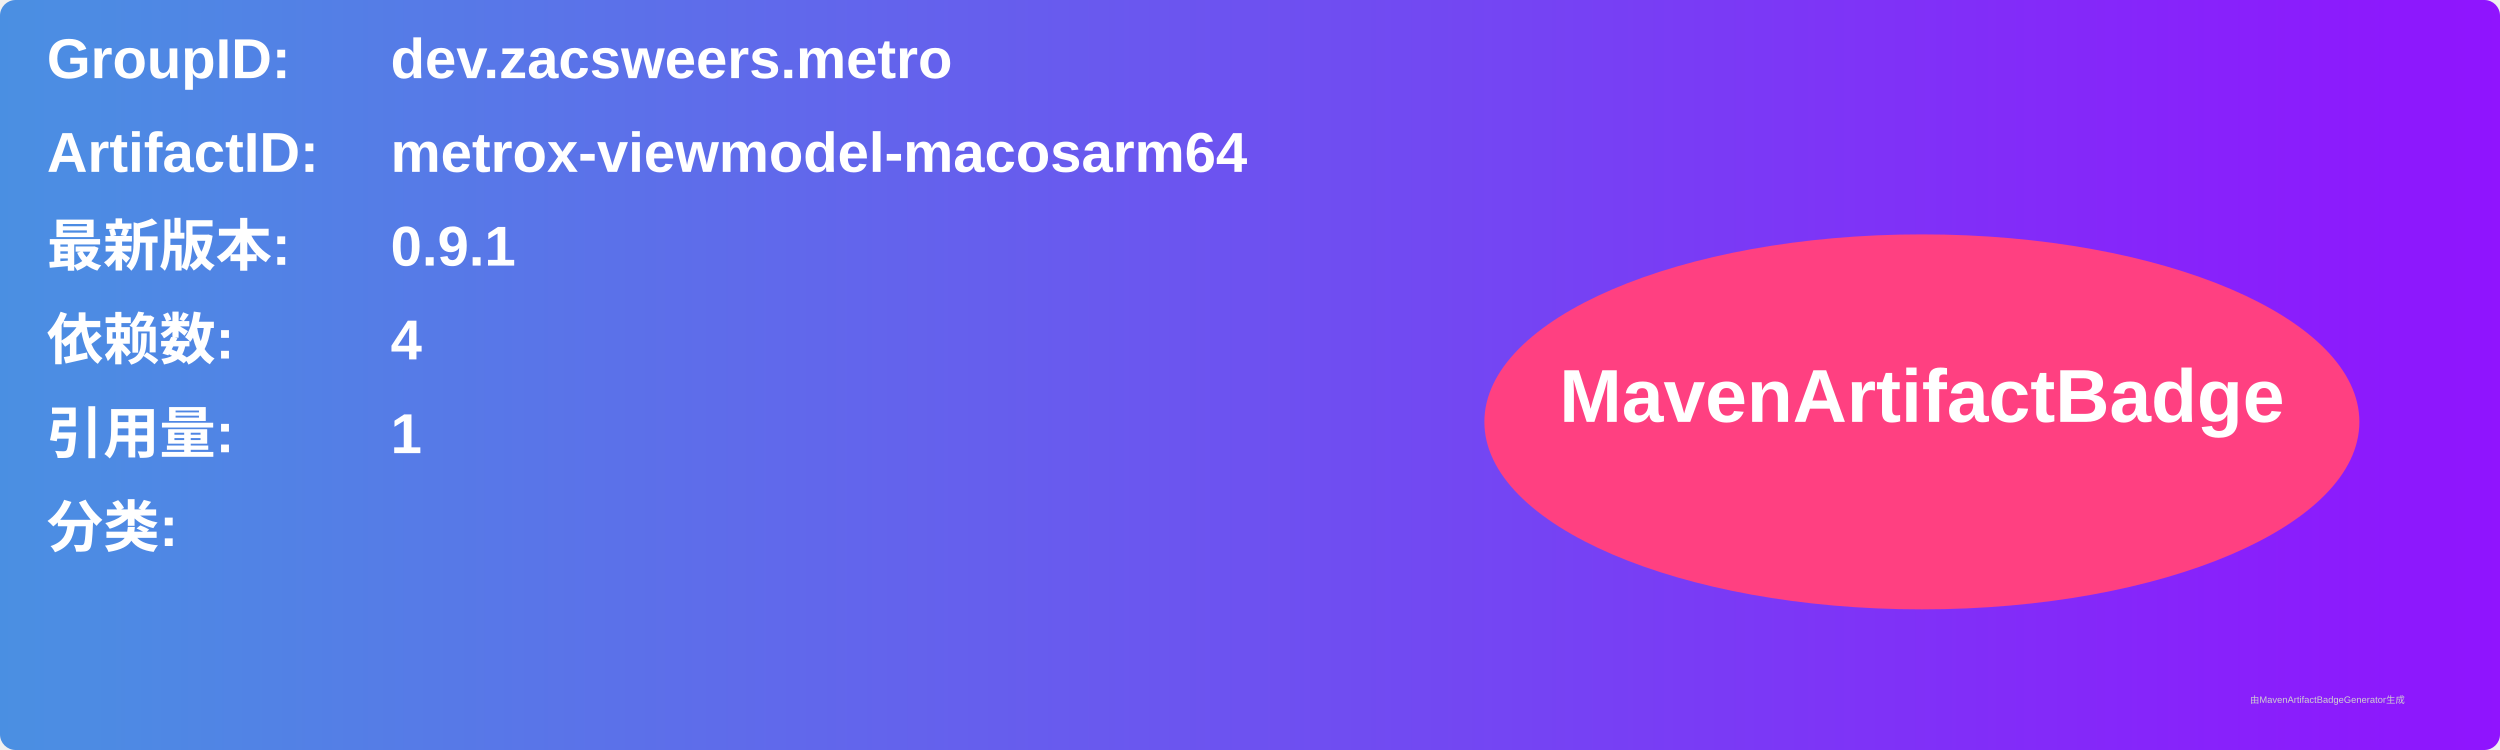
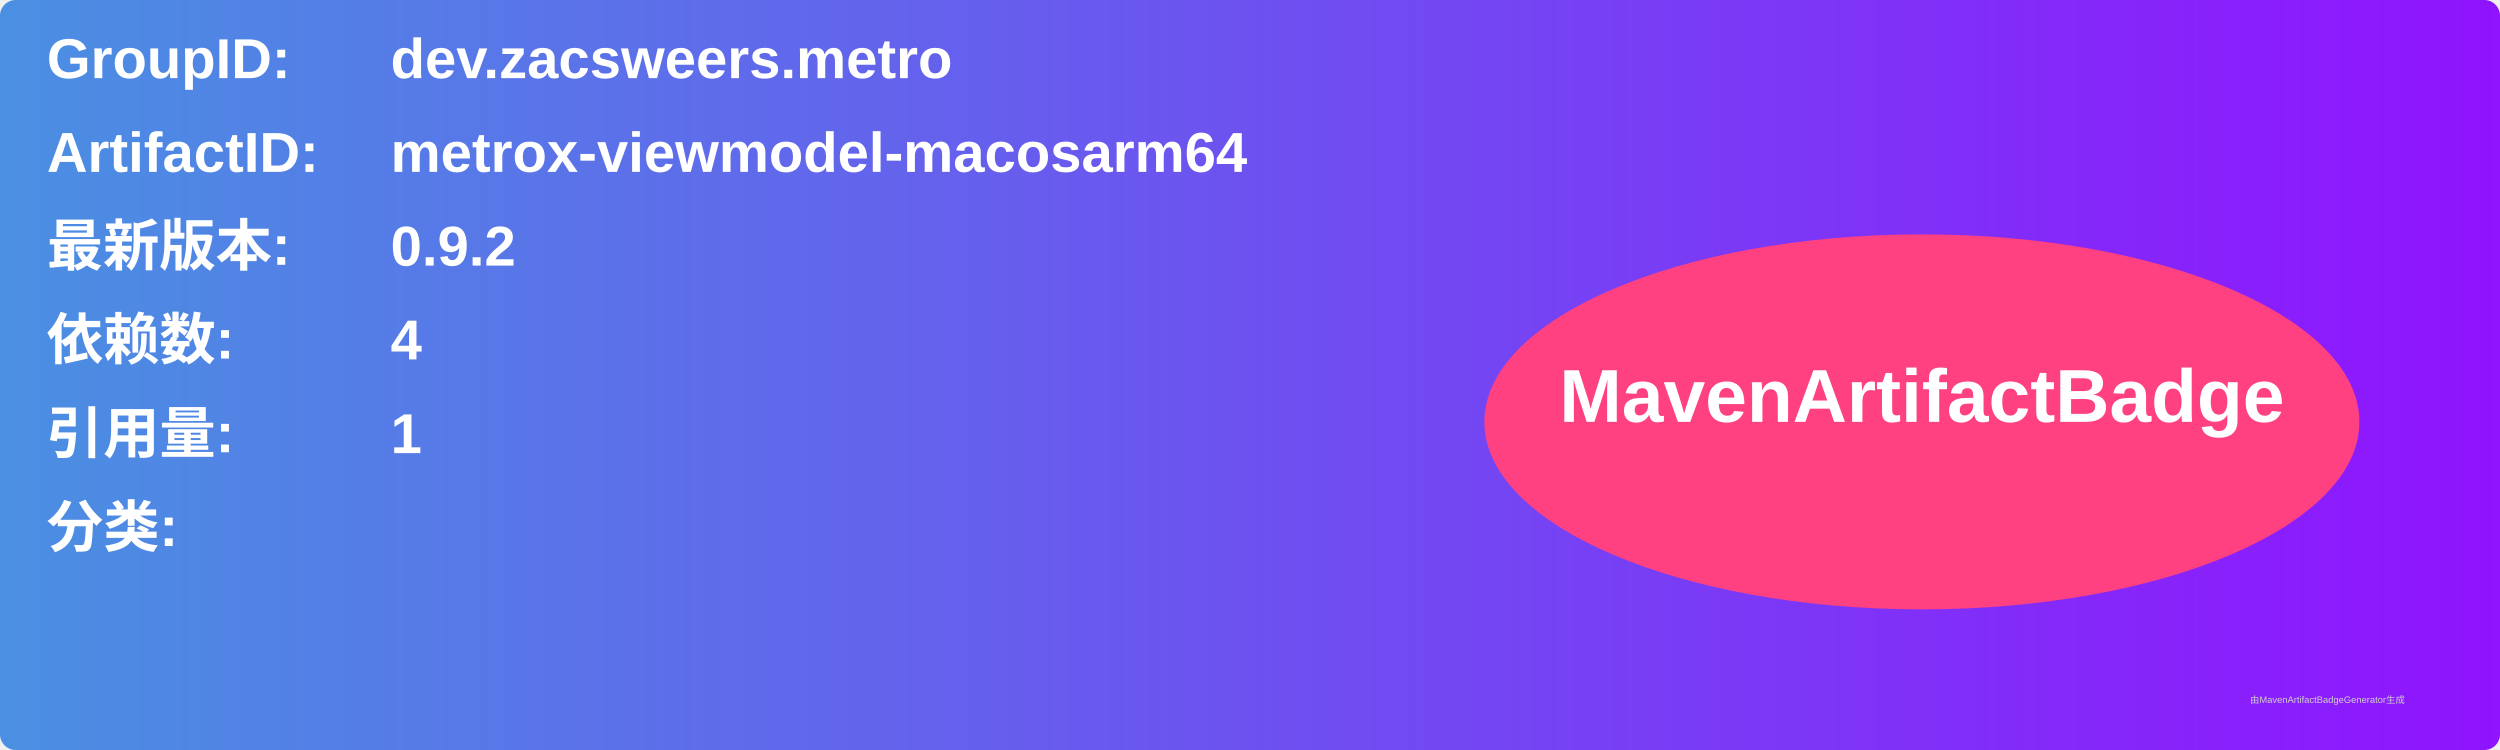
<svg xmlns="http://www.w3.org/2000/svg" width="800" height="240" viewBox="0 0 800 240">
  <linearGradient id="grad" x1="0%" y1="0%" x2="100%" y2="0%">
    <stop offset="0%" stop-color="#4a90e2" />
    <stop offset="100%" stop-color="#9013fe" />
  </linearGradient>
  <rect width="100%" height="100%" rx="5" ry="5" fill="url(#grad)" />
  <g transform="translate(15, 15)">
    <text x="0" y="10" font-family="Arial" font-size="18" fill="white" font-weight="bold" width="260">GroupID:</text>
    <text x="110" y="10" font-family="Arial" font-size="18" fill="white" font-weight="bold" width="460">dev.zacsweers.metro</text>
    <text x="0" y="40" font-family="Arial" font-size="18" fill="white" font-weight="bold" width="260">ArtifactID:</text>
    <text x="110" y="40" font-family="Arial" font-size="18" fill="white" font-weight="bold" width="460">metrox-viewmodel-macosarm64</text>
    <text x="0" y="70" font-family="Arial" font-size="18" fill="white" font-weight="bold">最新版本:</text>
    <text x="110" y="70" font-family="Arial" font-size="18" fill="white" font-weight="bold">
-       <tspan font-weight="bold">0.9.1</tspan>
+       <tspan font-weight="bold">0.9.2</tspan>
    </text>
    <text x="0" y="100" font-family="Arial" font-size="18" fill="white" font-weight="bold">依赖数: </text>
    <text x="110" y="100" font-family="Arial" font-size="18" fill="white">
      <tspan font-weight="bold">4</tspan>
    </text>
    <text x="0" y="130" font-family="Arial" font-size="18" fill="white" font-weight="bold">引用量: </text>
    <text x="110" y="130" font-family="Arial" font-size="18" fill="white">
      <tspan font-weight="bold">1</tspan>
    </text>
    <text x="0" y="160" font-family="Arial" font-size="18" fill="white" font-weight="bold">分类:</text>
    <text x="10" y="190" font-family="Arial" font-size="10" fill="white">
      <tspan font-weight="bold" />
    </text>
    <ellipse cx="600" cy="120" rx="140" ry="60" fill="#ff4081" />
    <text x="600" y="120" text-anchor="middle" font-family="Arial" font-size="24" fill="white" font-weight="bold">MavenArtifactBadge</text>
  </g>
  <text x="720" y="225" font-family="Arial" font-size="3" fill="#d0d0d0">由MavenArtifactBadgeGenerator生成</text>
</svg>
